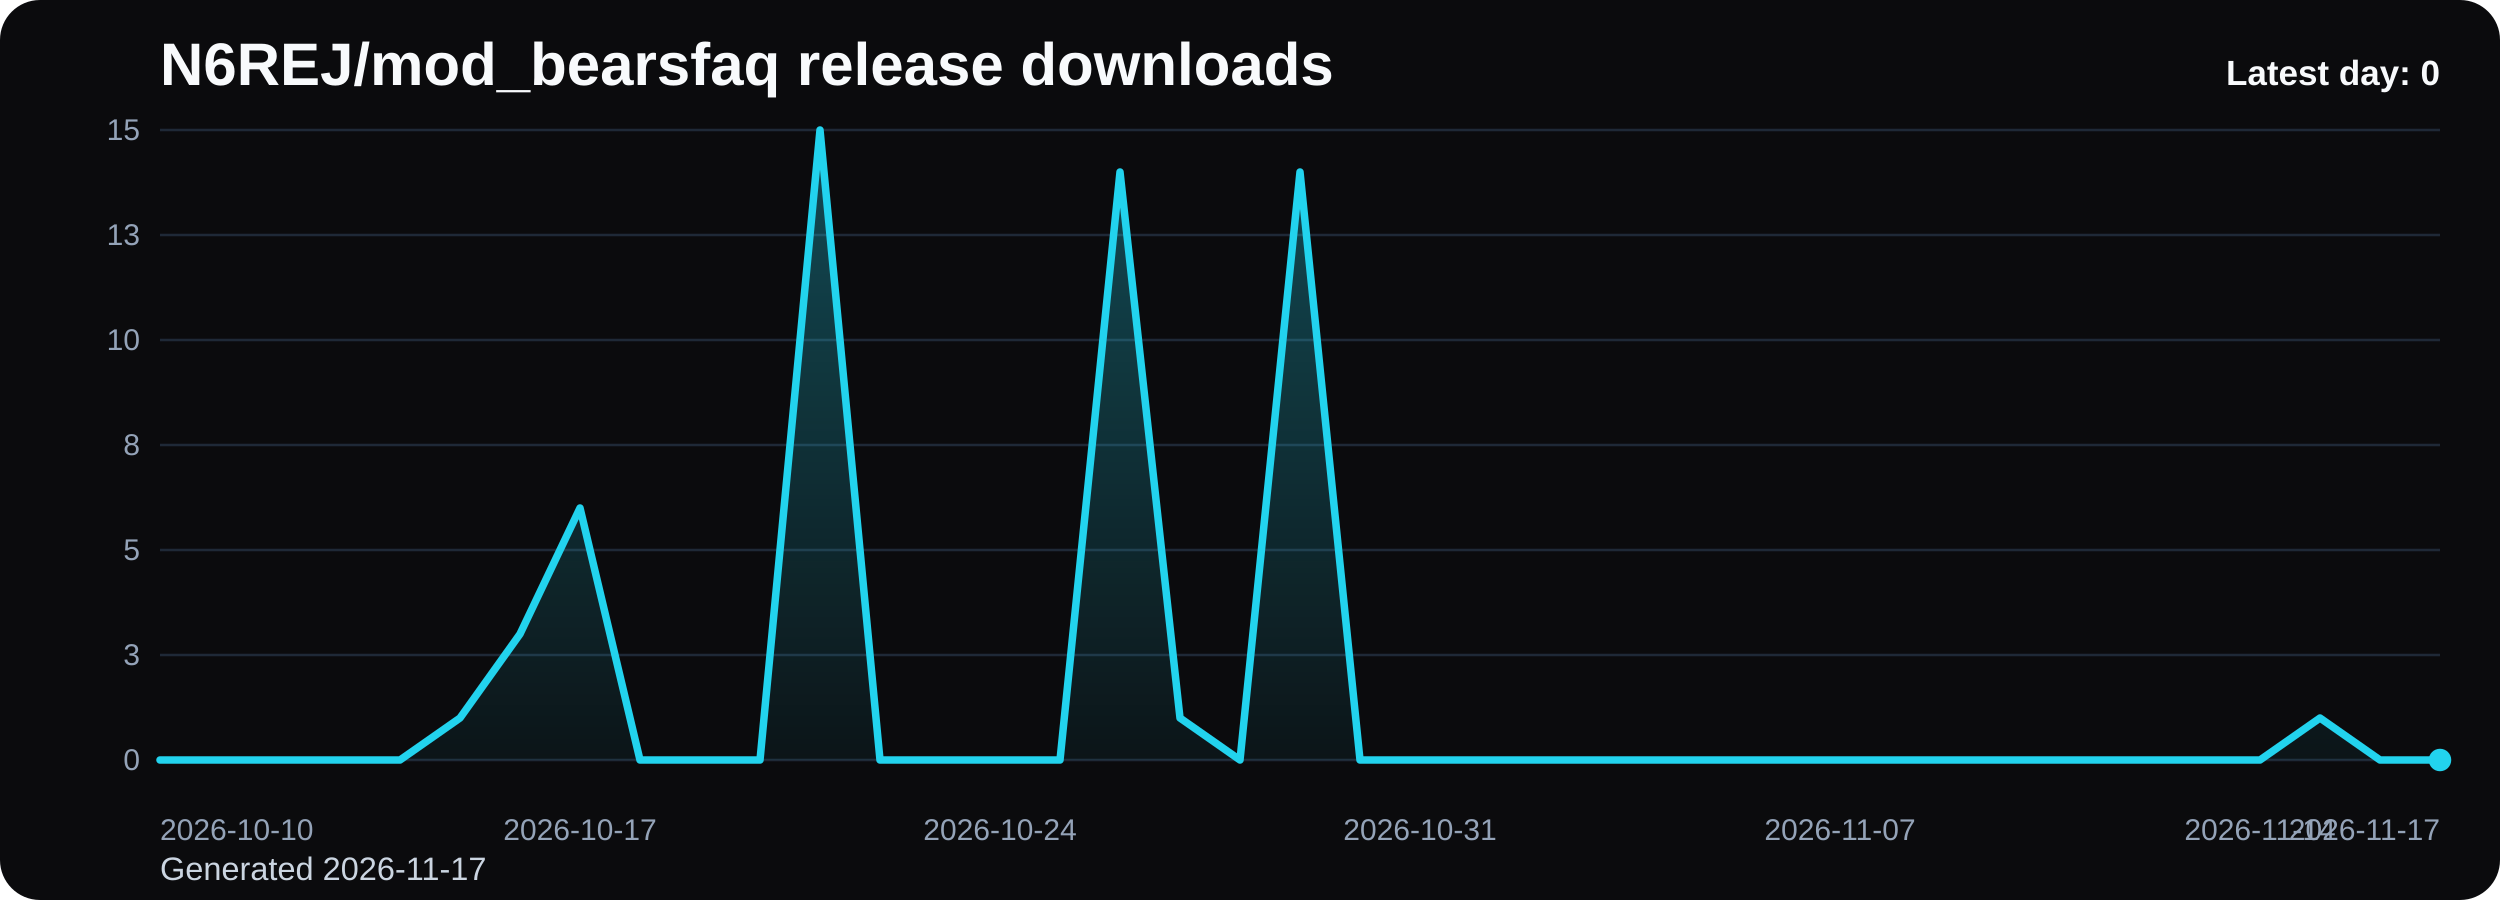
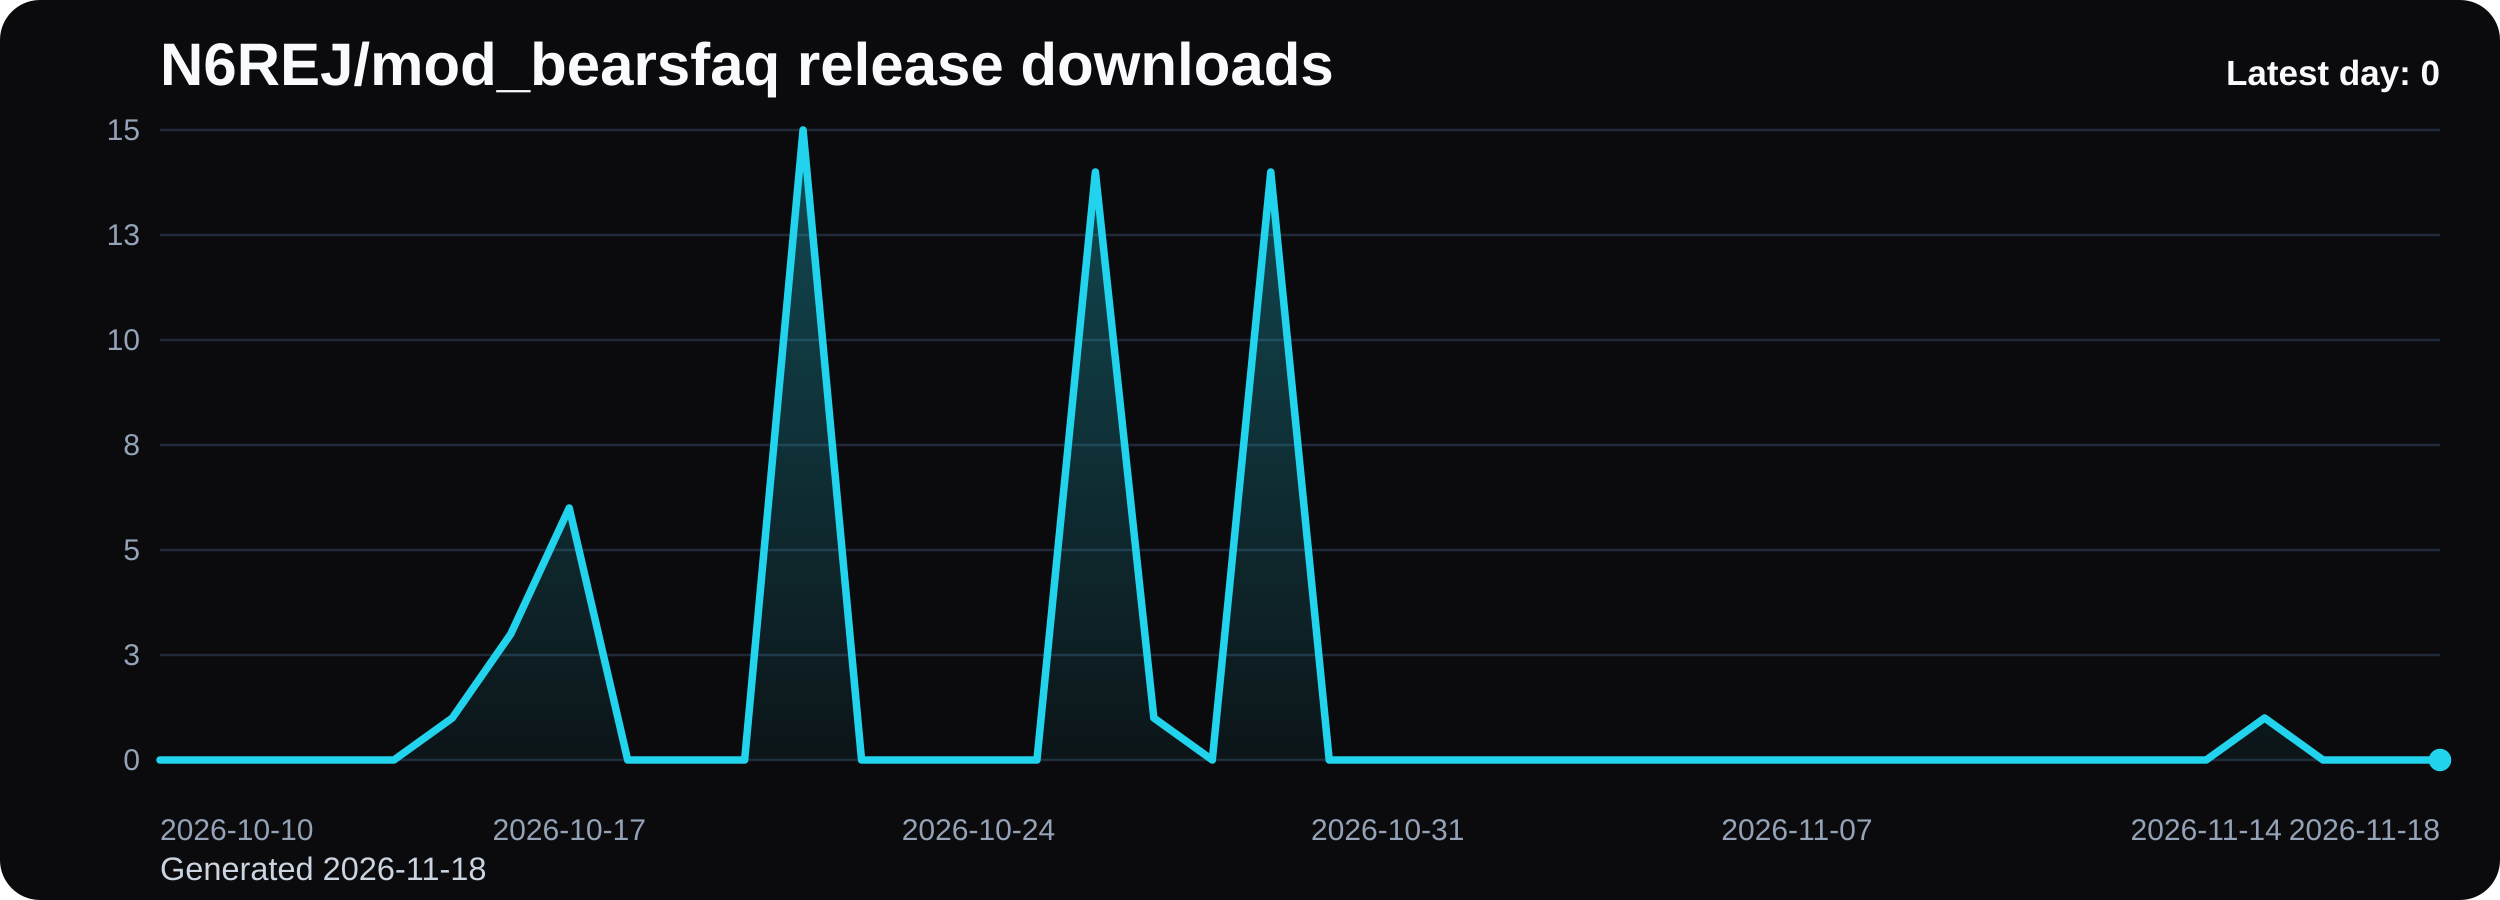
<svg xmlns="http://www.w3.org/2000/svg" viewBox="0 0 1000 360" role="img" aria-label="N6REJ/mod_bearsfaq release downloads chart">
  <defs>
    <linearGradient id="fill-daily-black" x1="0" y1="0" x2="0" y2="1">
      <stop offset="0%" stop-color="#22d3ee" stop-opacity="0.32" />
      <stop offset="100%" stop-color="#22d3ee" stop-opacity="0.05" />
    </linearGradient>
    <style>
      .bg { fill: #0b0b0d; }
      .title { font: 700 24px Arial, sans-serif; fill: #f8fafc; }
      .sub { font: 400 13px Arial, sans-serif; fill: #cbd5e1; }
      .grid { stroke: #1f2937; stroke-width: 1; }
      .axis { font: 400 12px Arial, sans-serif; fill: #94a3b8; }
      .line { fill: none; stroke: #22d3ee; stroke-width: 3; stroke-linecap: round; stroke-linejoin: round; }
      .dot { fill: #22d3ee; }
      .value { font: 600 11px Arial, sans-serif; fill: #cbd5e1; }
      .latest { font: 700 14px Arial, sans-serif; fill: #f8fafc; }
    </style>
  </defs>
  <rect class="bg" x="0" y="0" width="1000" height="360" rx="16" />
  <text class="title" x="64" y="34">N6REJ/mod_bearsfaq release downloads</text>
-   <text class="sub" x="64" y="352">Generated 2026-11-17</text>
+   <text class="sub" x="64" y="352">Generated 2026-11-18</text>
  <line x1="64" y1="52.00" x2="976" y2="52.00" class="grid" />
  <text x="56" y="56.00" text-anchor="end" class="axis">15</text>
  <line x1="64" y1="94.00" x2="976" y2="94.00" class="grid" />
  <text x="56" y="98.00" text-anchor="end" class="axis">13</text>
  <line x1="64" y1="136.00" x2="976" y2="136.00" class="grid" />
  <text x="56" y="140.00" text-anchor="end" class="axis">10</text>
  <line x1="64" y1="178.00" x2="976" y2="178.00" class="grid" />
  <text x="56" y="182.00" text-anchor="end" class="axis">8</text>
  <line x1="64" y1="220.00" x2="976" y2="220.00" class="grid" />
  <text x="56" y="224.00" text-anchor="end" class="axis">5</text>
  <line x1="64" y1="262.00" x2="976" y2="262.00" class="grid" />
  <text x="56" y="266.00" text-anchor="end" class="axis">3</text>
  <line x1="64" y1="304.00" x2="976" y2="304.00" class="grid" />
  <text x="56" y="308.00" text-anchor="end" class="axis">0</text>
-   <path d="M 64.00 304 L 64.00 304.00 L 88.00 304.00 L 112.00 304.00 L 136.00 304.00 L 160.00 304.00 L 184.00 287.20 L 208.00 253.60 L 232.00 203.20 L 256.00 304.00 L 280.00 304.00 L 304.00 304.00 L 328.00 52.00 L 352.00 304.00 L 376.00 304.00 L 400.00 304.00 L 424.00 304.00 L 448.00 68.80 L 472.00 287.20 L 496.00 304.00 L 520.00 68.80 L 544.00 304.00 L 568.00 304.00 L 592.00 304.00 L 616.00 304.00 L 640.00 304.00 L 664.00 304.00 L 688.00 304.00 L 712.00 304.00 L 736.00 304.00 L 760.00 304.00 L 784.00 304.00 L 808.00 304.00 L 832.00 304.00 L 856.00 304.00 L 880.00 304.00 L 904.00 304.00 L 928.00 287.20 L 952.00 304.00 L 976.00 304.00 L 976.00 304 Z" fill="url(#fill-daily-black)" />
-   <polyline class="line" points="64.00,304.00 88.00,304.00 112.00,304.00 136.00,304.00 160.00,304.00 184.00,287.20 208.00,253.60 232.00,203.20 256.00,304.00 280.00,304.00 304.00,304.00 328.00,52.00 352.00,304.00 376.00,304.00 400.00,304.00 424.00,304.00 448.00,68.80 472.00,287.20 496.00,304.00 520.00,68.80 544.00,304.00 568.00,304.00 592.00,304.00 616.00,304.00 640.00,304.00 664.00,304.00 688.00,304.00 712.00,304.00 736.00,304.00 760.00,304.00 784.00,304.00 808.00,304.00 832.00,304.00 856.00,304.00 880.00,304.00 904.00,304.00 928.00,287.20 952.00,304.00 976.00,304.00" />
+   <path d="M 64.00 304 L 64.00 304.00 L 87.38 304.00 L 110.77 304.00 L 134.15 304.00 L 157.54 304.00 L 180.92 287.20 L 204.31 253.60 L 227.69 203.20 L 251.08 304.00 L 274.46 304.00 L 297.85 304.00 L 321.23 52.00 L 344.62 304.00 L 368.00 304.00 L 391.38 304.00 L 414.77 304.00 L 438.15 68.80 L 461.54 287.20 L 484.92 304.00 L 508.31 68.80 L 531.69 304.00 L 555.08 304.00 L 578.46 304.00 L 601.85 304.00 L 625.23 304.00 L 648.62 304.00 L 672.00 304.00 L 695.38 304.00 L 718.77 304.00 L 742.15 304.00 L 765.54 304.00 L 788.92 304.00 L 812.31 304.00 L 835.69 304.00 L 859.08 304.00 L 882.46 304.00 L 905.85 287.20 L 929.23 304.00 L 952.62 304.00 L 976.00 304.00 L 976.00 304 Z" fill="url(#fill-daily-black)" />
+   <polyline class="line" points="64.00,304.00 87.38,304.00 110.77,304.00 134.15,304.00 157.54,304.00 180.92,287.20 204.31,253.60 227.69,203.20 251.08,304.00 274.46,304.00 297.85,304.00 321.23,52.00 344.62,304.00 368.00,304.00 391.38,304.00 414.77,304.00 438.15,68.80 461.54,287.20 484.92,304.00 508.31,68.80 531.69,304.00 555.08,304.00 578.46,304.00 601.85,304.00 625.23,304.00 648.62,304.00 672.00,304.00 695.38,304.00 718.77,304.00 742.15,304.00 765.54,304.00 788.92,304.00 812.31,304.00 835.69,304.00 859.08,304.00 882.46,304.00 905.85,287.20 929.23,304.00 952.62,304.00 976.00,304.00" />
  <circle class="dot" cx="976.00" cy="304.00" r="4.5" />
  <text class="axis" x="64.00" y="336" text-anchor="start">2026-10-10</text>
-   <text class="axis" x="232.00" y="336" text-anchor="middle">2026-10-17</text>
-   <text class="axis" x="400.00" y="336" text-anchor="middle">2026-10-24</text>
-   <text class="axis" x="568.00" y="336" text-anchor="middle">2026-10-31</text>
-   <text class="axis" x="736.00" y="336" text-anchor="middle">2026-11-07</text>
-   <text class="axis" x="904.00" y="336" text-anchor="middle">2026-11-14</text>
-   <text class="axis" x="976.00" y="336" text-anchor="end">2026-11-17</text>
+   <text class="axis" x="227.69" y="336" text-anchor="middle">2026-10-17</text>
+   <text class="axis" x="391.38" y="336" text-anchor="middle">2026-10-24</text>
+   <text class="axis" x="555.08" y="336" text-anchor="middle">2026-10-31</text>
+   <text class="axis" x="718.77" y="336" text-anchor="middle">2026-11-07</text>
+   <text class="axis" x="882.46" y="336" text-anchor="middle">2026-11-14</text>
+   <text class="axis" x="976.00" y="336" text-anchor="end">2026-11-18</text>
  <text class="latest" x="976" y="34" text-anchor="end">Latest day: 0</text>
</svg>
